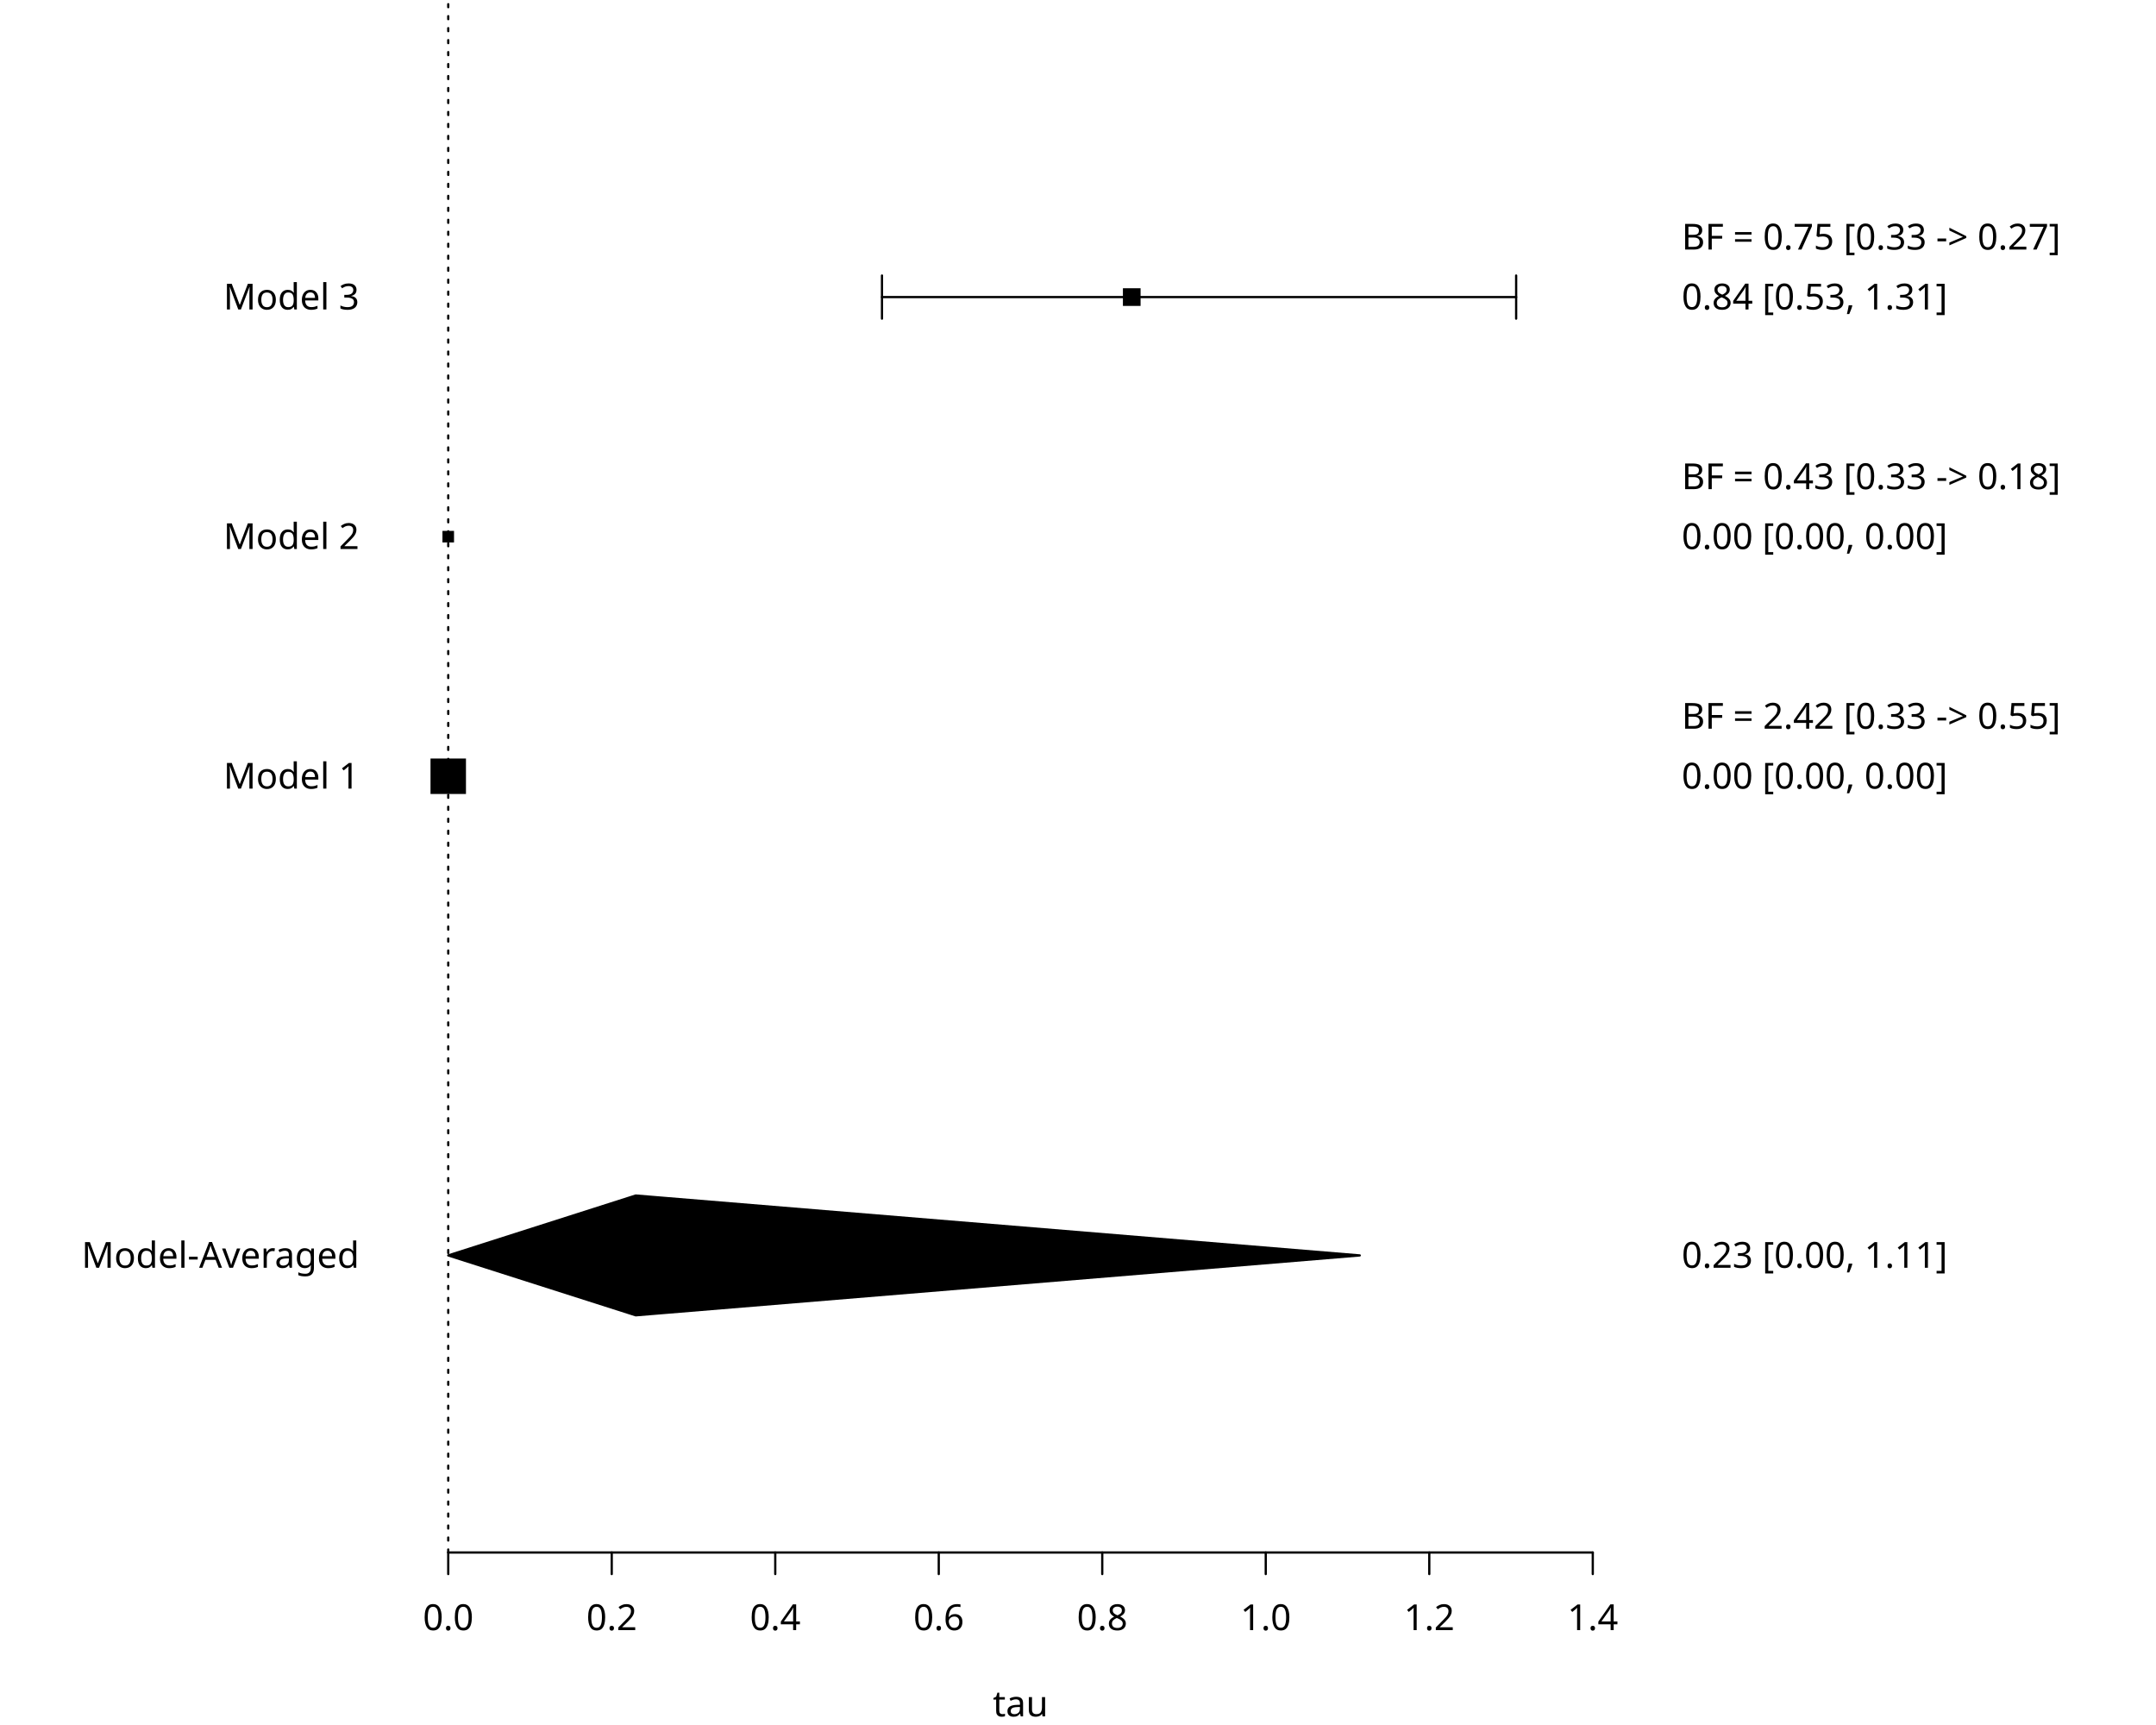
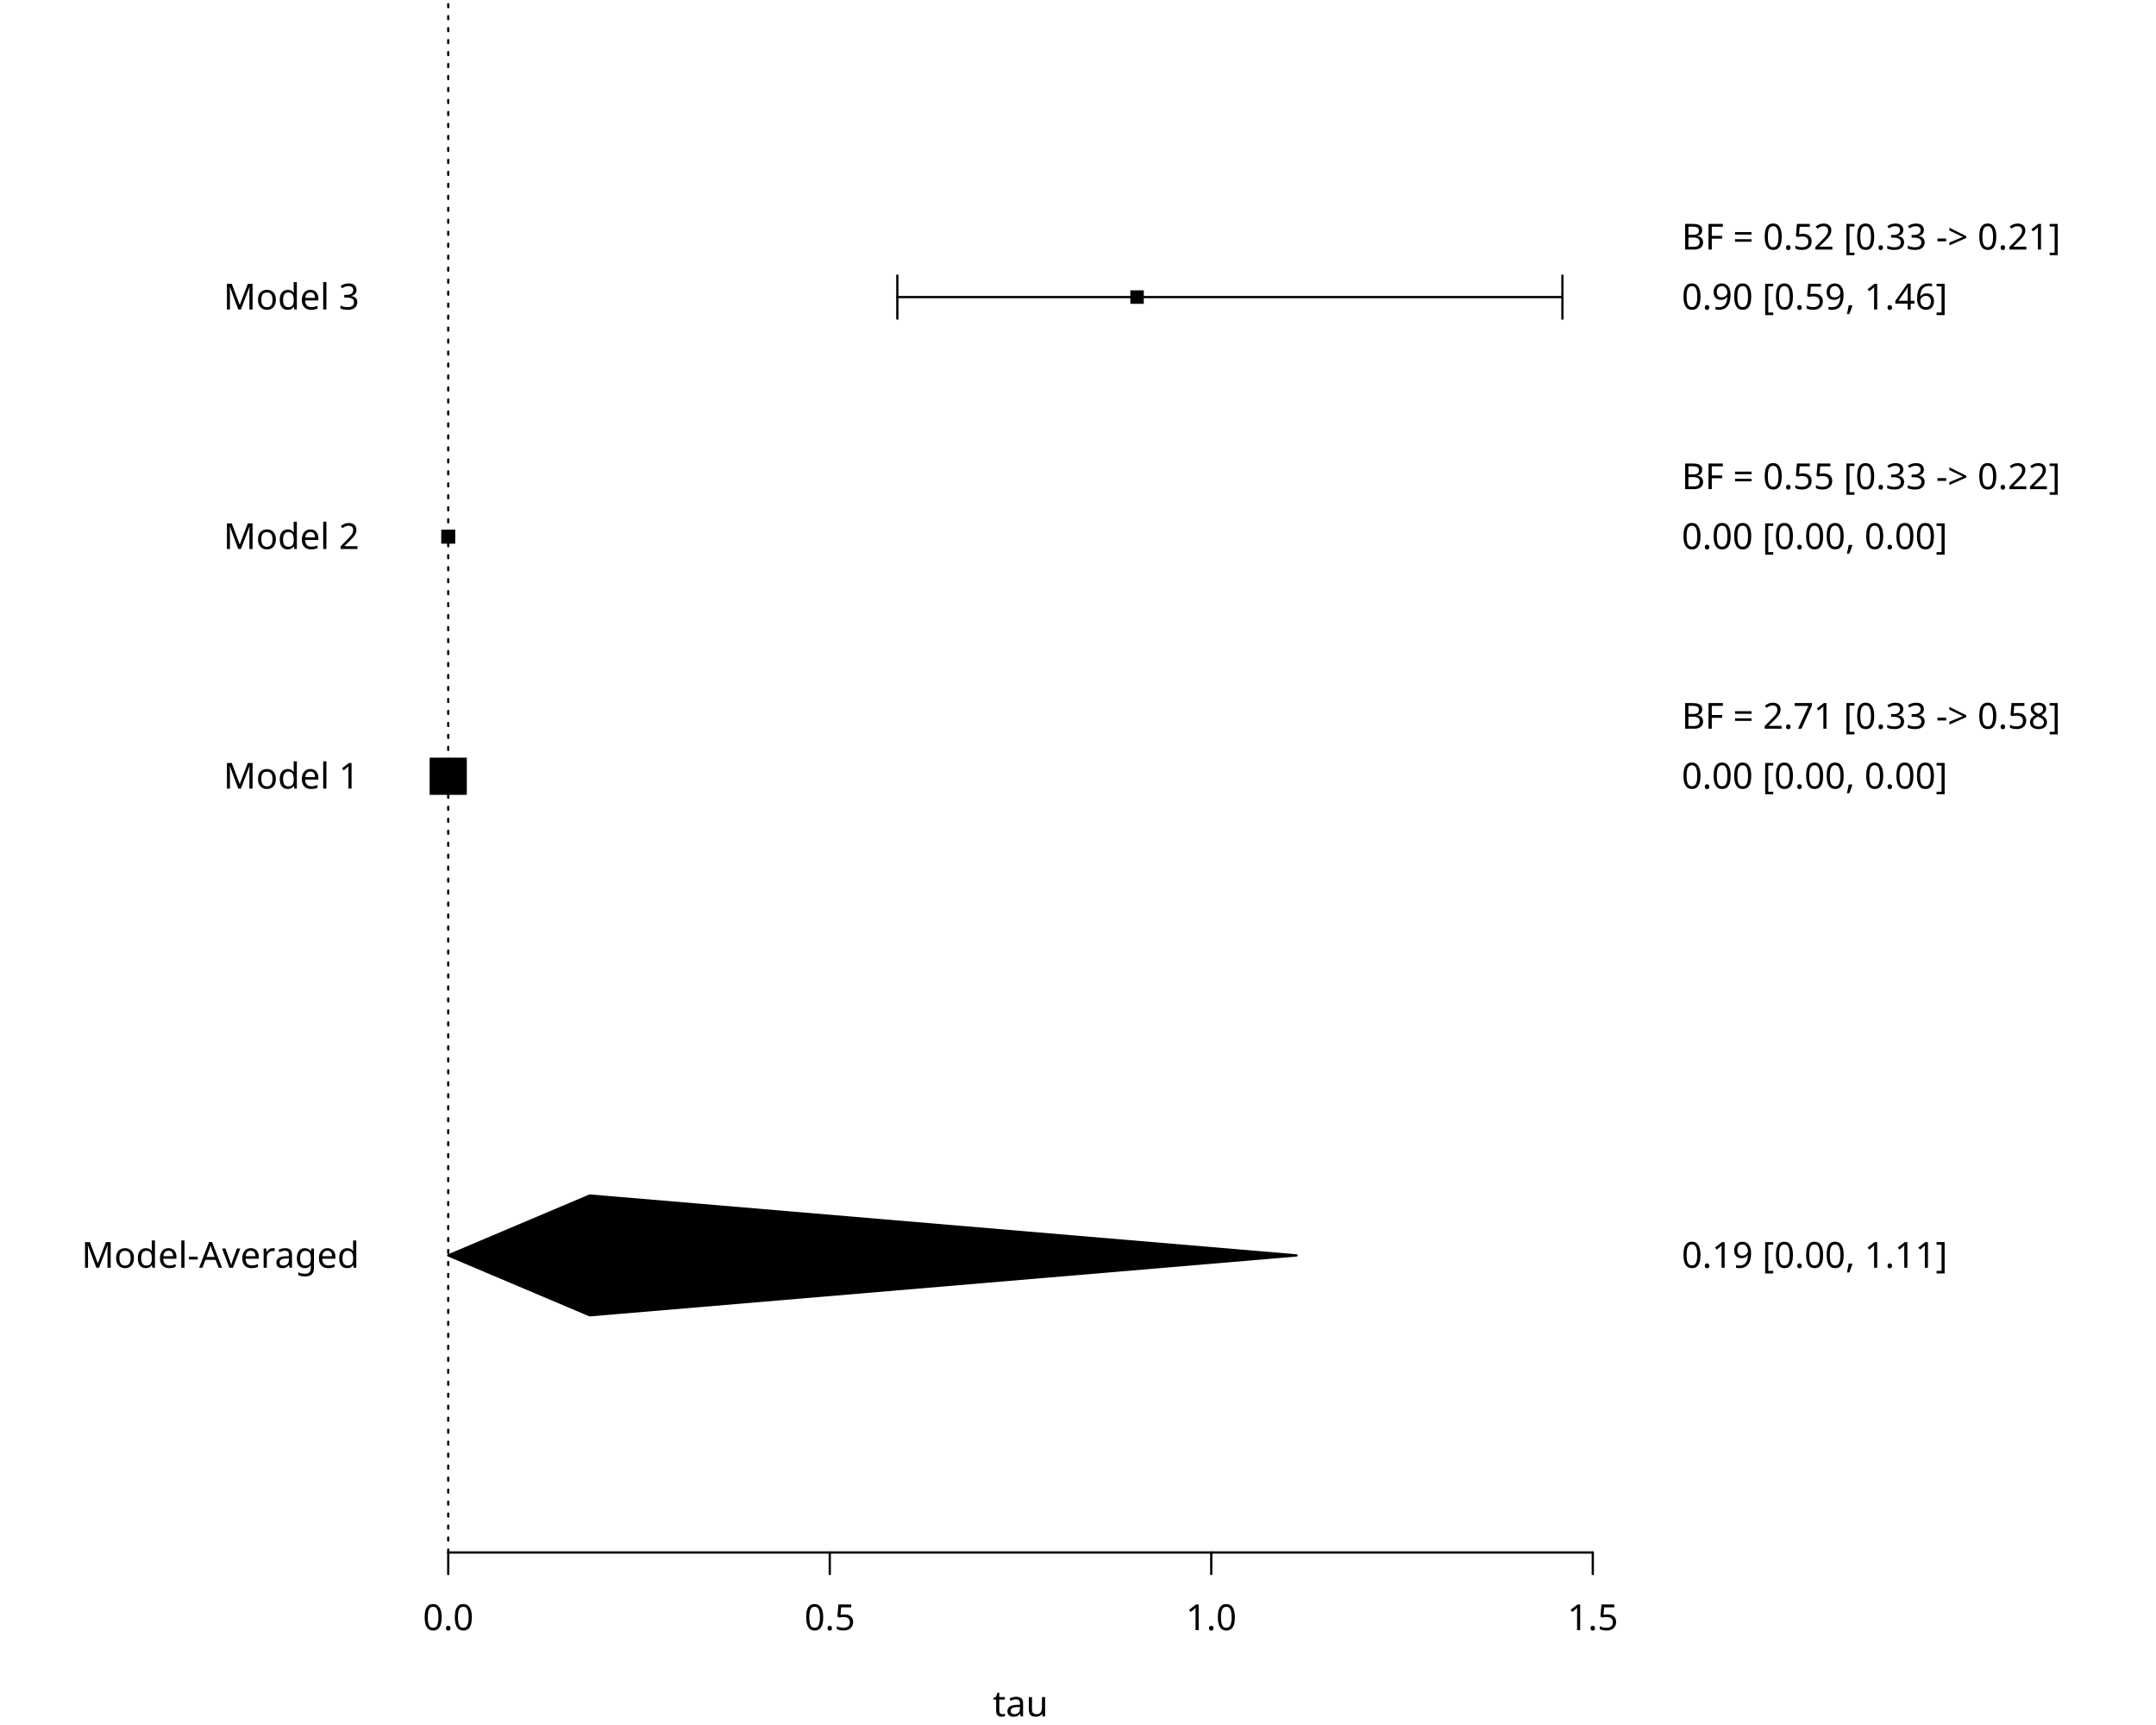
<svg xmlns="http://www.w3.org/2000/svg" class="svglite" data-engine-version="2.0" width="720.00pt" height="576.00pt" viewBox="0 0 720.00 576.00">
  <defs>
    <style type="text/css">
    .svglite line, .svglite polyline, .svglite polygon, .svglite path, .svglite rect, .svglite circle {
      fill: none;
      stroke: #000000;
      stroke-linecap: round;
      stroke-linejoin: round;
      stroke-miterlimit: 10.00;
    }
  </style>
  </defs>
  <rect width="100%" height="100%" style="stroke: none; fill: #FFFFFF;" />
  <defs>
    <clipPath id="cpMC4wMHw3MjAuMDB8MC4wMHw1NzYuMDA=">
      <rect x="0.00" y="0.00" width="720.00" height="576.00" />
    </clipPath>
  </defs>
  <g clip-path="url(#cpMC4wMHw3MjAuMDB8MC4wMHw1NzYuMDA=)">
    <line x1="149.69" y1="518.40" x2="531.91" y2="518.40" style="stroke-width: 0.75;" />
    <line x1="149.69" y1="518.40" x2="149.69" y2="525.60" style="stroke-width: 0.75;" />
-     <line x1="204.29" y1="518.40" x2="204.29" y2="525.60" style="stroke-width: 0.75;" />
-     <line x1="258.90" y1="518.40" x2="258.90" y2="525.60" style="stroke-width: 0.75;" />
-     <line x1="313.50" y1="518.40" x2="313.50" y2="525.60" style="stroke-width: 0.75;" />
-     <line x1="368.10" y1="518.40" x2="368.10" y2="525.60" style="stroke-width: 0.75;" />
-     <line x1="422.70" y1="518.40" x2="422.70" y2="525.60" style="stroke-width: 0.75;" />
-     <line x1="477.31" y1="518.40" x2="477.31" y2="525.60" style="stroke-width: 0.75;" />
+     <line x1="277.10" y1="518.40" x2="277.10" y2="525.60" style="stroke-width: 0.75;" />
+     <line x1="404.50" y1="518.40" x2="404.50" y2="525.60" style="stroke-width: 0.75;" />
    <line x1="531.91" y1="518.40" x2="531.91" y2="525.60" style="stroke-width: 0.75;" />
    <text x="149.69" y="544.32" text-anchor="middle" style="font-size: 12.00px; font-family: sans;" textLength="16.68px" lengthAdjust="spacingAndGlyphs">0.0</text>
-     <text x="204.29" y="544.32" text-anchor="middle" style="font-size: 12.00px; font-family: sans;" textLength="16.68px" lengthAdjust="spacingAndGlyphs">0.2</text>
-     <text x="258.90" y="544.32" text-anchor="middle" style="font-size: 12.00px; font-family: sans;" textLength="16.68px" lengthAdjust="spacingAndGlyphs">0.4</text>
-     <text x="313.50" y="544.32" text-anchor="middle" style="font-size: 12.00px; font-family: sans;" textLength="16.68px" lengthAdjust="spacingAndGlyphs">0.6</text>
-     <text x="368.10" y="544.32" text-anchor="middle" style="font-size: 12.00px; font-family: sans;" textLength="16.68px" lengthAdjust="spacingAndGlyphs">0.8</text>
-     <text x="422.70" y="544.32" text-anchor="middle" style="font-size: 12.00px; font-family: sans;" textLength="16.68px" lengthAdjust="spacingAndGlyphs">1.0</text>
-     <text x="477.31" y="544.32" text-anchor="middle" style="font-size: 12.00px; font-family: sans;" textLength="16.68px" lengthAdjust="spacingAndGlyphs">1.2</text>
-     <text x="531.91" y="544.32" text-anchor="middle" style="font-size: 12.00px; font-family: sans;" textLength="16.68px" lengthAdjust="spacingAndGlyphs">1.4</text>
+     <text x="277.10" y="544.32" text-anchor="middle" style="font-size: 12.00px; font-family: sans;" textLength="16.68px" lengthAdjust="spacingAndGlyphs">0.5</text>
+     <text x="404.50" y="544.32" text-anchor="middle" style="font-size: 12.00px; font-family: sans;" textLength="16.68px" lengthAdjust="spacingAndGlyphs">1.0</text>
+     <text x="531.91" y="544.32" text-anchor="middle" style="font-size: 12.00px; font-family: sans;" textLength="16.68px" lengthAdjust="spacingAndGlyphs">1.5</text>
    <text x="340.80" y="573.12" text-anchor="middle" style="font-size: 12.00px; font-family: sans;" textLength="16.68px" lengthAdjust="spacingAndGlyphs">tau</text>
    <line x1="134.40" y1="419.20" x2="134.40" y2="99.20" style="stroke-width: 0.75; stroke: none;" />
    <line x1="134.40" y1="419.20" x2="127.20" y2="419.20" style="stroke-width: 0.75; stroke: none;" />
    <line x1="134.40" y1="259.20" x2="127.20" y2="259.20" style="stroke-width: 0.75; stroke: none;" />
    <line x1="134.40" y1="179.20" x2="127.20" y2="179.20" style="stroke-width: 0.75; stroke: none;" />
    <line x1="134.40" y1="99.20" x2="127.20" y2="99.20" style="stroke-width: 0.75; stroke: none;" />
    <text x="120.00" y="423.33" text-anchor="end" style="font-size: 12.00px; font-family: sans;" textLength="88.06px" lengthAdjust="spacingAndGlyphs">Model-Averaged</text>
    <text x="120.00" y="263.33" text-anchor="end" style="font-size: 12.00px; font-family: sans;" textLength="42.70px" lengthAdjust="spacingAndGlyphs">Model 1</text>
    <text x="120.00" y="183.33" text-anchor="end" style="font-size: 12.00px; font-family: sans;" textLength="42.70px" lengthAdjust="spacingAndGlyphs">Model 2</text>
    <text x="120.00" y="103.33" text-anchor="end" style="font-size: 12.00px; font-family: sans;" textLength="42.70px" lengthAdjust="spacingAndGlyphs">Model 3</text>
    <line x1="547.20" y1="419.20" x2="547.20" y2="79.20" style="stroke-width: 0.75; stroke: none;" />
    <line x1="547.20" y1="419.20" x2="554.40" y2="419.20" style="stroke-width: 0.75; stroke: none;" />
    <line x1="547.20" y1="259.20" x2="554.40" y2="259.20" style="stroke-width: 0.75; stroke: none;" />
    <line x1="547.20" y1="239.20" x2="554.40" y2="239.20" style="stroke-width: 0.75; stroke: none;" />
    <line x1="547.20" y1="179.20" x2="554.40" y2="179.20" style="stroke-width: 0.75; stroke: none;" />
    <line x1="547.20" y1="159.20" x2="554.40" y2="159.20" style="stroke-width: 0.75; stroke: none;" />
    <line x1="547.20" y1="99.20" x2="554.40" y2="99.20" style="stroke-width: 0.75; stroke: none;" />
    <line x1="547.20" y1="79.20" x2="554.40" y2="79.20" style="stroke-width: 0.75; stroke: none;" />
-     <text x="561.60" y="423.33" style="font-size: 12.00px; font-family: sans;" textLength="86.74px" lengthAdjust="spacingAndGlyphs">0.23 [0.00, 1.11]</text>
+     <text x="561.60" y="423.33" style="font-size: 12.00px; font-family: sans;" textLength="86.74px" lengthAdjust="spacingAndGlyphs">0.19 [0.00, 1.11]</text>
    <text x="561.60" y="263.33" style="font-size: 12.00px; font-family: sans;" textLength="86.74px" lengthAdjust="spacingAndGlyphs">0.00 [0.00, 0.00]</text>
-     <text x="561.60" y="243.33" style="font-size: 12.00px; font-family: sans;" textLength="126.76px" lengthAdjust="spacingAndGlyphs">BF = 2.42 [0.33 -&gt; 0.55]</text>
+     <text x="561.60" y="243.33" style="font-size: 12.00px; font-family: sans;" textLength="126.76px" lengthAdjust="spacingAndGlyphs">BF = 2.71 [0.33 -&gt; 0.58]</text>
    <text x="561.60" y="183.33" style="font-size: 12.00px; font-family: sans;" textLength="86.74px" lengthAdjust="spacingAndGlyphs">0.00 [0.00, 0.00]</text>
-     <text x="561.60" y="163.33" style="font-size: 12.00px; font-family: sans;" textLength="126.76px" lengthAdjust="spacingAndGlyphs">BF = 0.43 [0.33 -&gt; 0.18]</text>
-     <text x="561.60" y="103.33" style="font-size: 12.00px; font-family: sans;" textLength="86.74px" lengthAdjust="spacingAndGlyphs">0.84 [0.53, 1.31]</text>
-     <text x="561.60" y="83.33" style="font-size: 12.00px; font-family: sans;" textLength="126.76px" lengthAdjust="spacingAndGlyphs">BF = 0.75 [0.33 -&gt; 0.27]</text>
+     <text x="561.60" y="163.33" style="font-size: 12.00px; font-family: sans;" textLength="126.76px" lengthAdjust="spacingAndGlyphs">BF = 0.55 [0.33 -&gt; 0.22]</text>
+     <text x="561.60" y="103.33" style="font-size: 12.00px; font-family: sans;" textLength="86.74px" lengthAdjust="spacingAndGlyphs">0.90 [0.59, 1.46]</text>
+     <text x="561.60" y="83.33" style="font-size: 12.00px; font-family: sans;" textLength="126.76px" lengthAdjust="spacingAndGlyphs">BF = 0.52 [0.33 -&gt; 0.21]</text>
  </g>
  <defs>
    <clipPath id="cpMTM0LjQwfDU0Ny4yMHwwLjAwfDUxOC40MA==">
      <rect x="134.40" y="0.00" width="412.80" height="518.40" />
    </clipPath>
  </defs>
  <g clip-path="url(#cpMTM0LjQwfDU0Ny4yMHwwLjAwfDUxOC40MA==)">
    <line x1="149.69" y1="518.40" x2="149.69" y2="0.00" style="stroke-width: 0.75; stroke-dasharray: 1.00,3.00;" />
-     <line x1="294.54" y1="99.20" x2="506.32" y2="99.20" style="stroke-width: 0.75;" />
-     <polyline points="294.54,92.00 294.54,99.20 294.54,106.40 " style="stroke-width: 0.75;" />
-     <polyline points="506.32,106.40 506.32,99.20 506.32,92.00 " style="stroke-width: 0.75;" />
-     <polygon points="143.77,265.12 155.61,265.12 155.61,253.28 143.77,253.28 " style="stroke-width: 0.75; stroke: none; fill: #000000;" />
-     <polygon points="147.76,181.13 151.62,181.13 151.62,177.27 147.76,177.27 " style="stroke-width: 0.75; stroke: none; fill: #000000;" />
-     <polygon points="375.00,102.15 380.90,102.15 380.90,96.25 375.00,96.25 " style="stroke-width: 0.75; stroke: none; fill: #000000;" />
-     <polygon points="149.69,419.20 212.31,399.20 454.09,419.20 212.31,439.20 " style="stroke-width: 0.75; fill: #000000;" />
+     <line x1="299.67" y1="99.20" x2="521.77" y2="99.20" style="stroke-width: 0.75;" />
+     <polyline points="299.67,92.00 299.67,99.20 299.67,106.40 " style="stroke-width: 0.75;" />
+     <polyline points="521.77,106.40 521.77,99.20 521.77,92.00 " style="stroke-width: 0.75;" />
+     <polygon points="143.48,265.41 155.90,265.41 155.90,252.99 143.48,252.99 " style="stroke-width: 0.75; stroke: none; fill: #000000;" />
+     <polygon points="147.35,181.54 152.03,181.54 152.03,176.86 147.35,176.86 " style="stroke-width: 0.75; stroke: none; fill: #000000;" />
+     <polygon points="377.48,101.45 381.97,101.45 381.97,96.95 377.48,96.95 " style="stroke-width: 0.75; stroke: none; fill: #000000;" />
+     <polygon points="149.69,419.20 196.95,399.20 433.00,419.20 196.95,439.20 " style="stroke-width: 0.75; fill: #000000;" />
  </g>
</svg>
